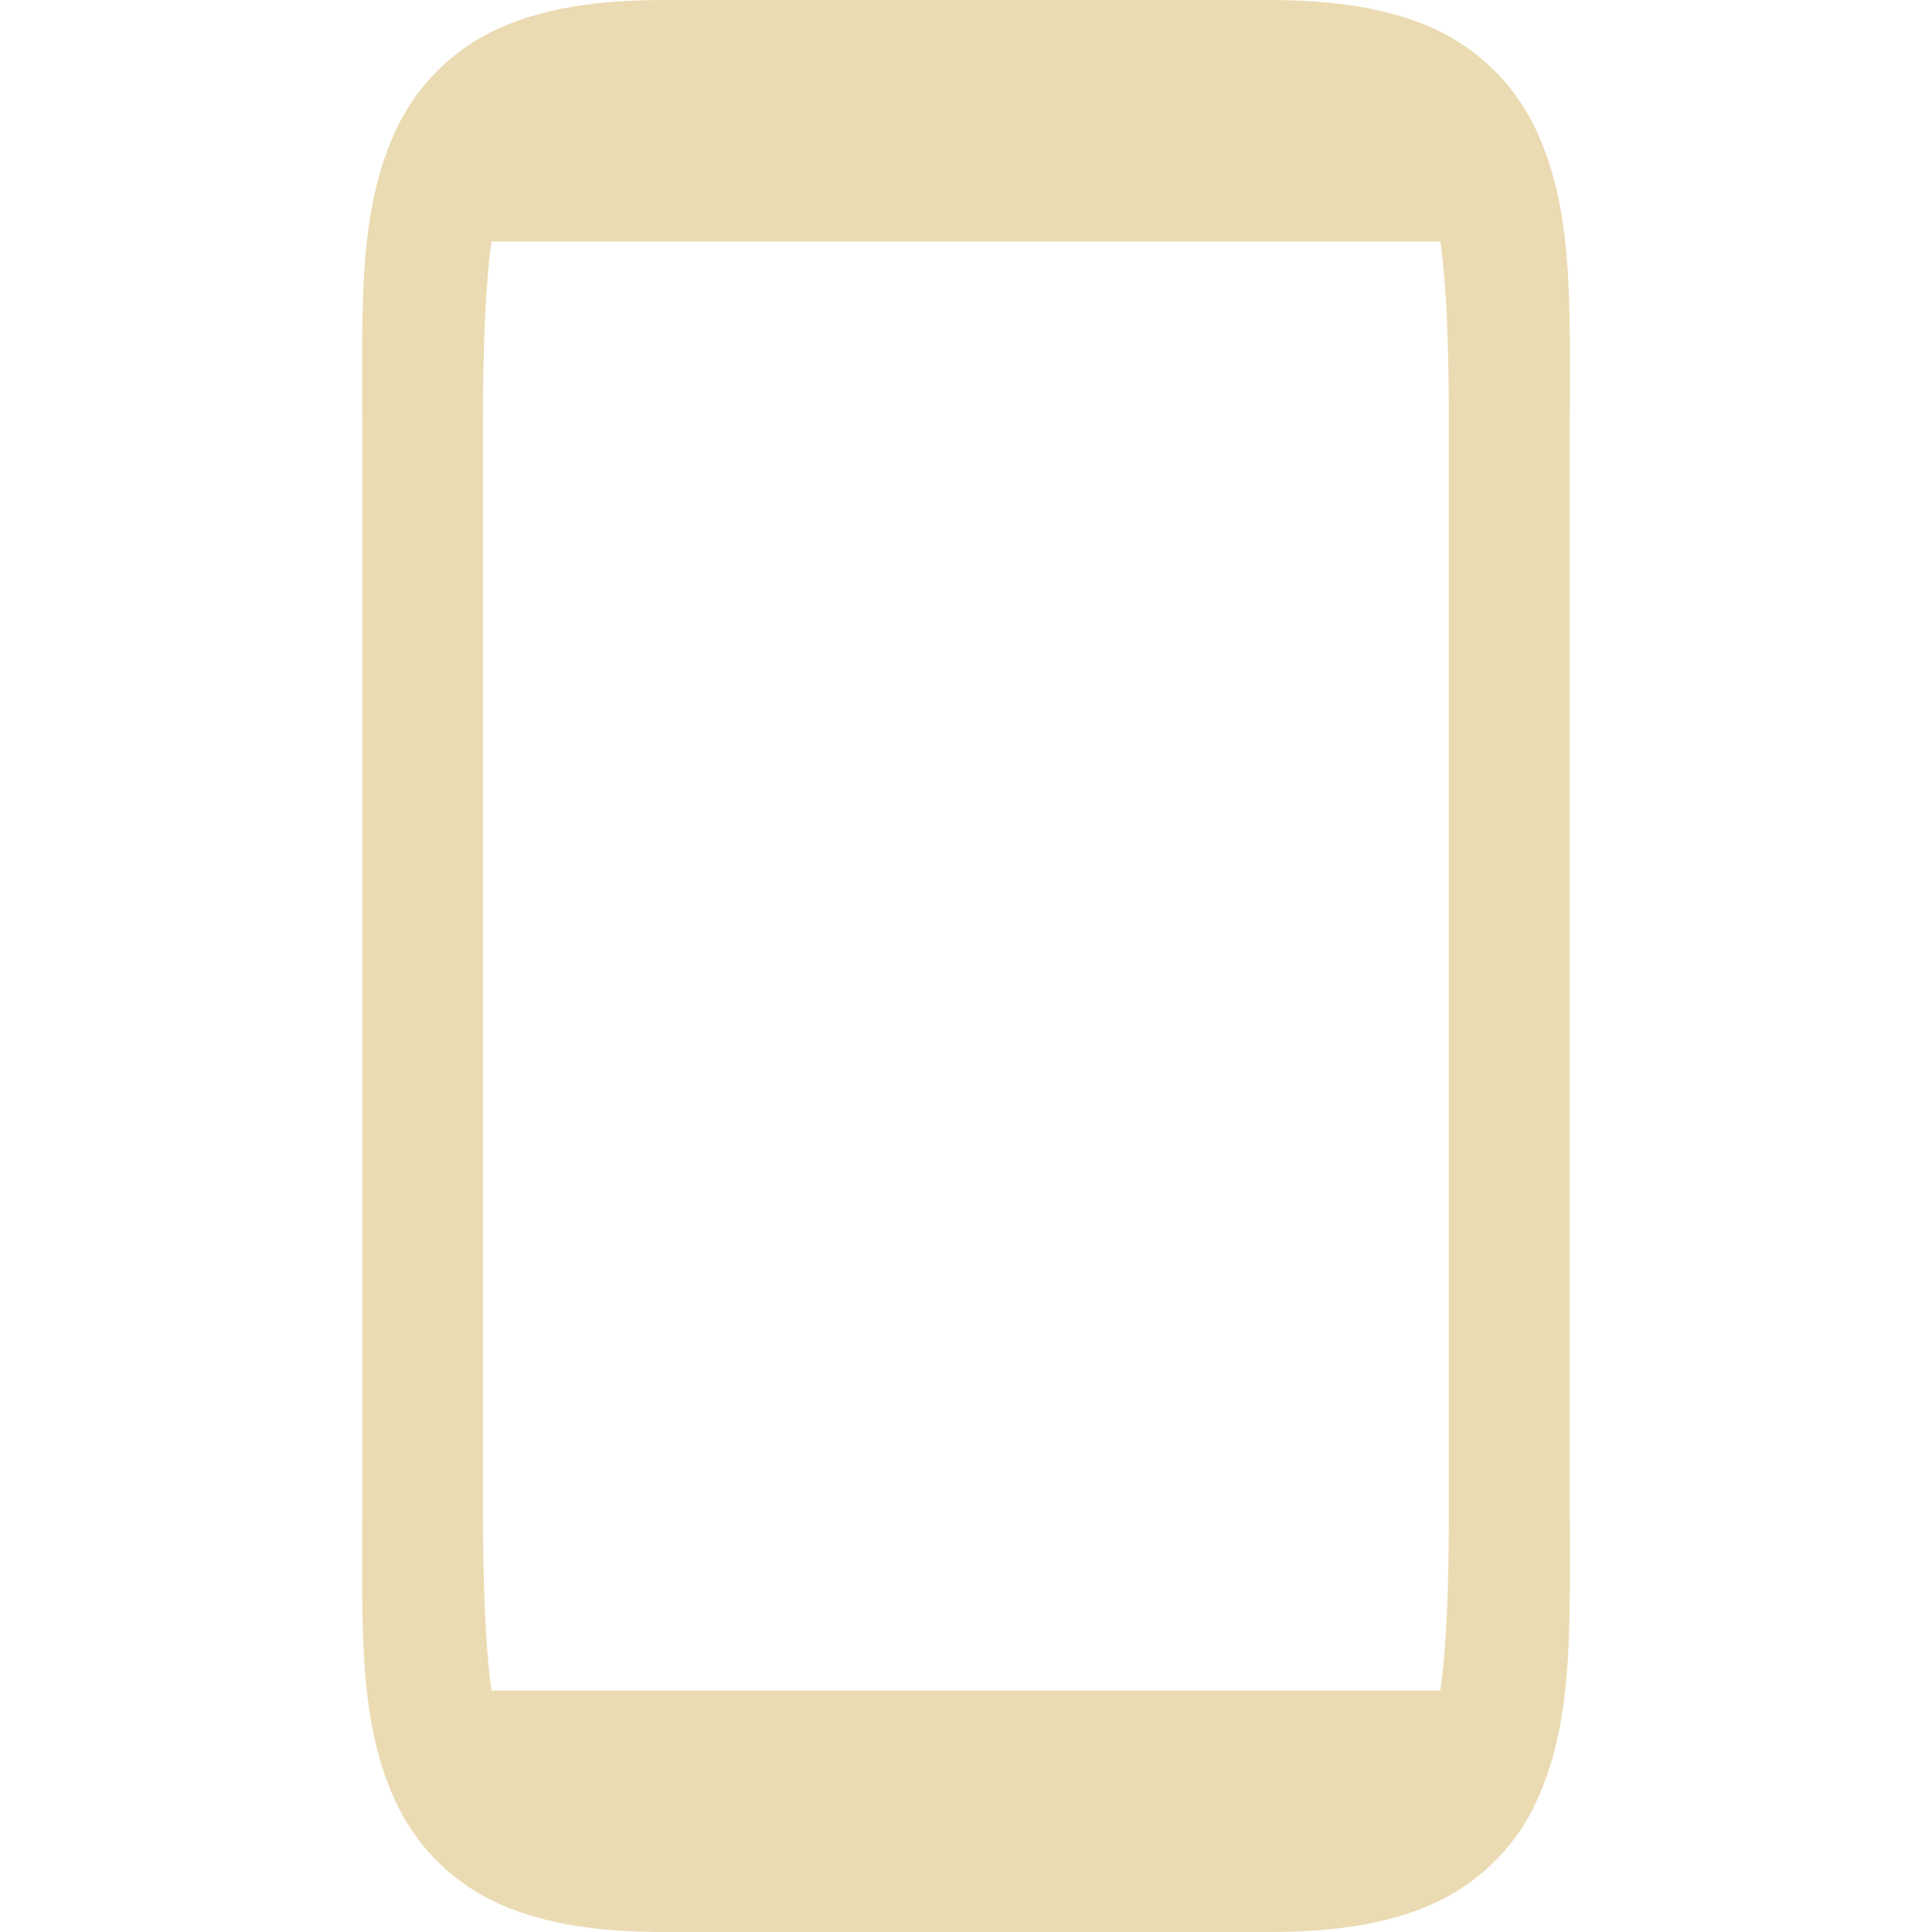
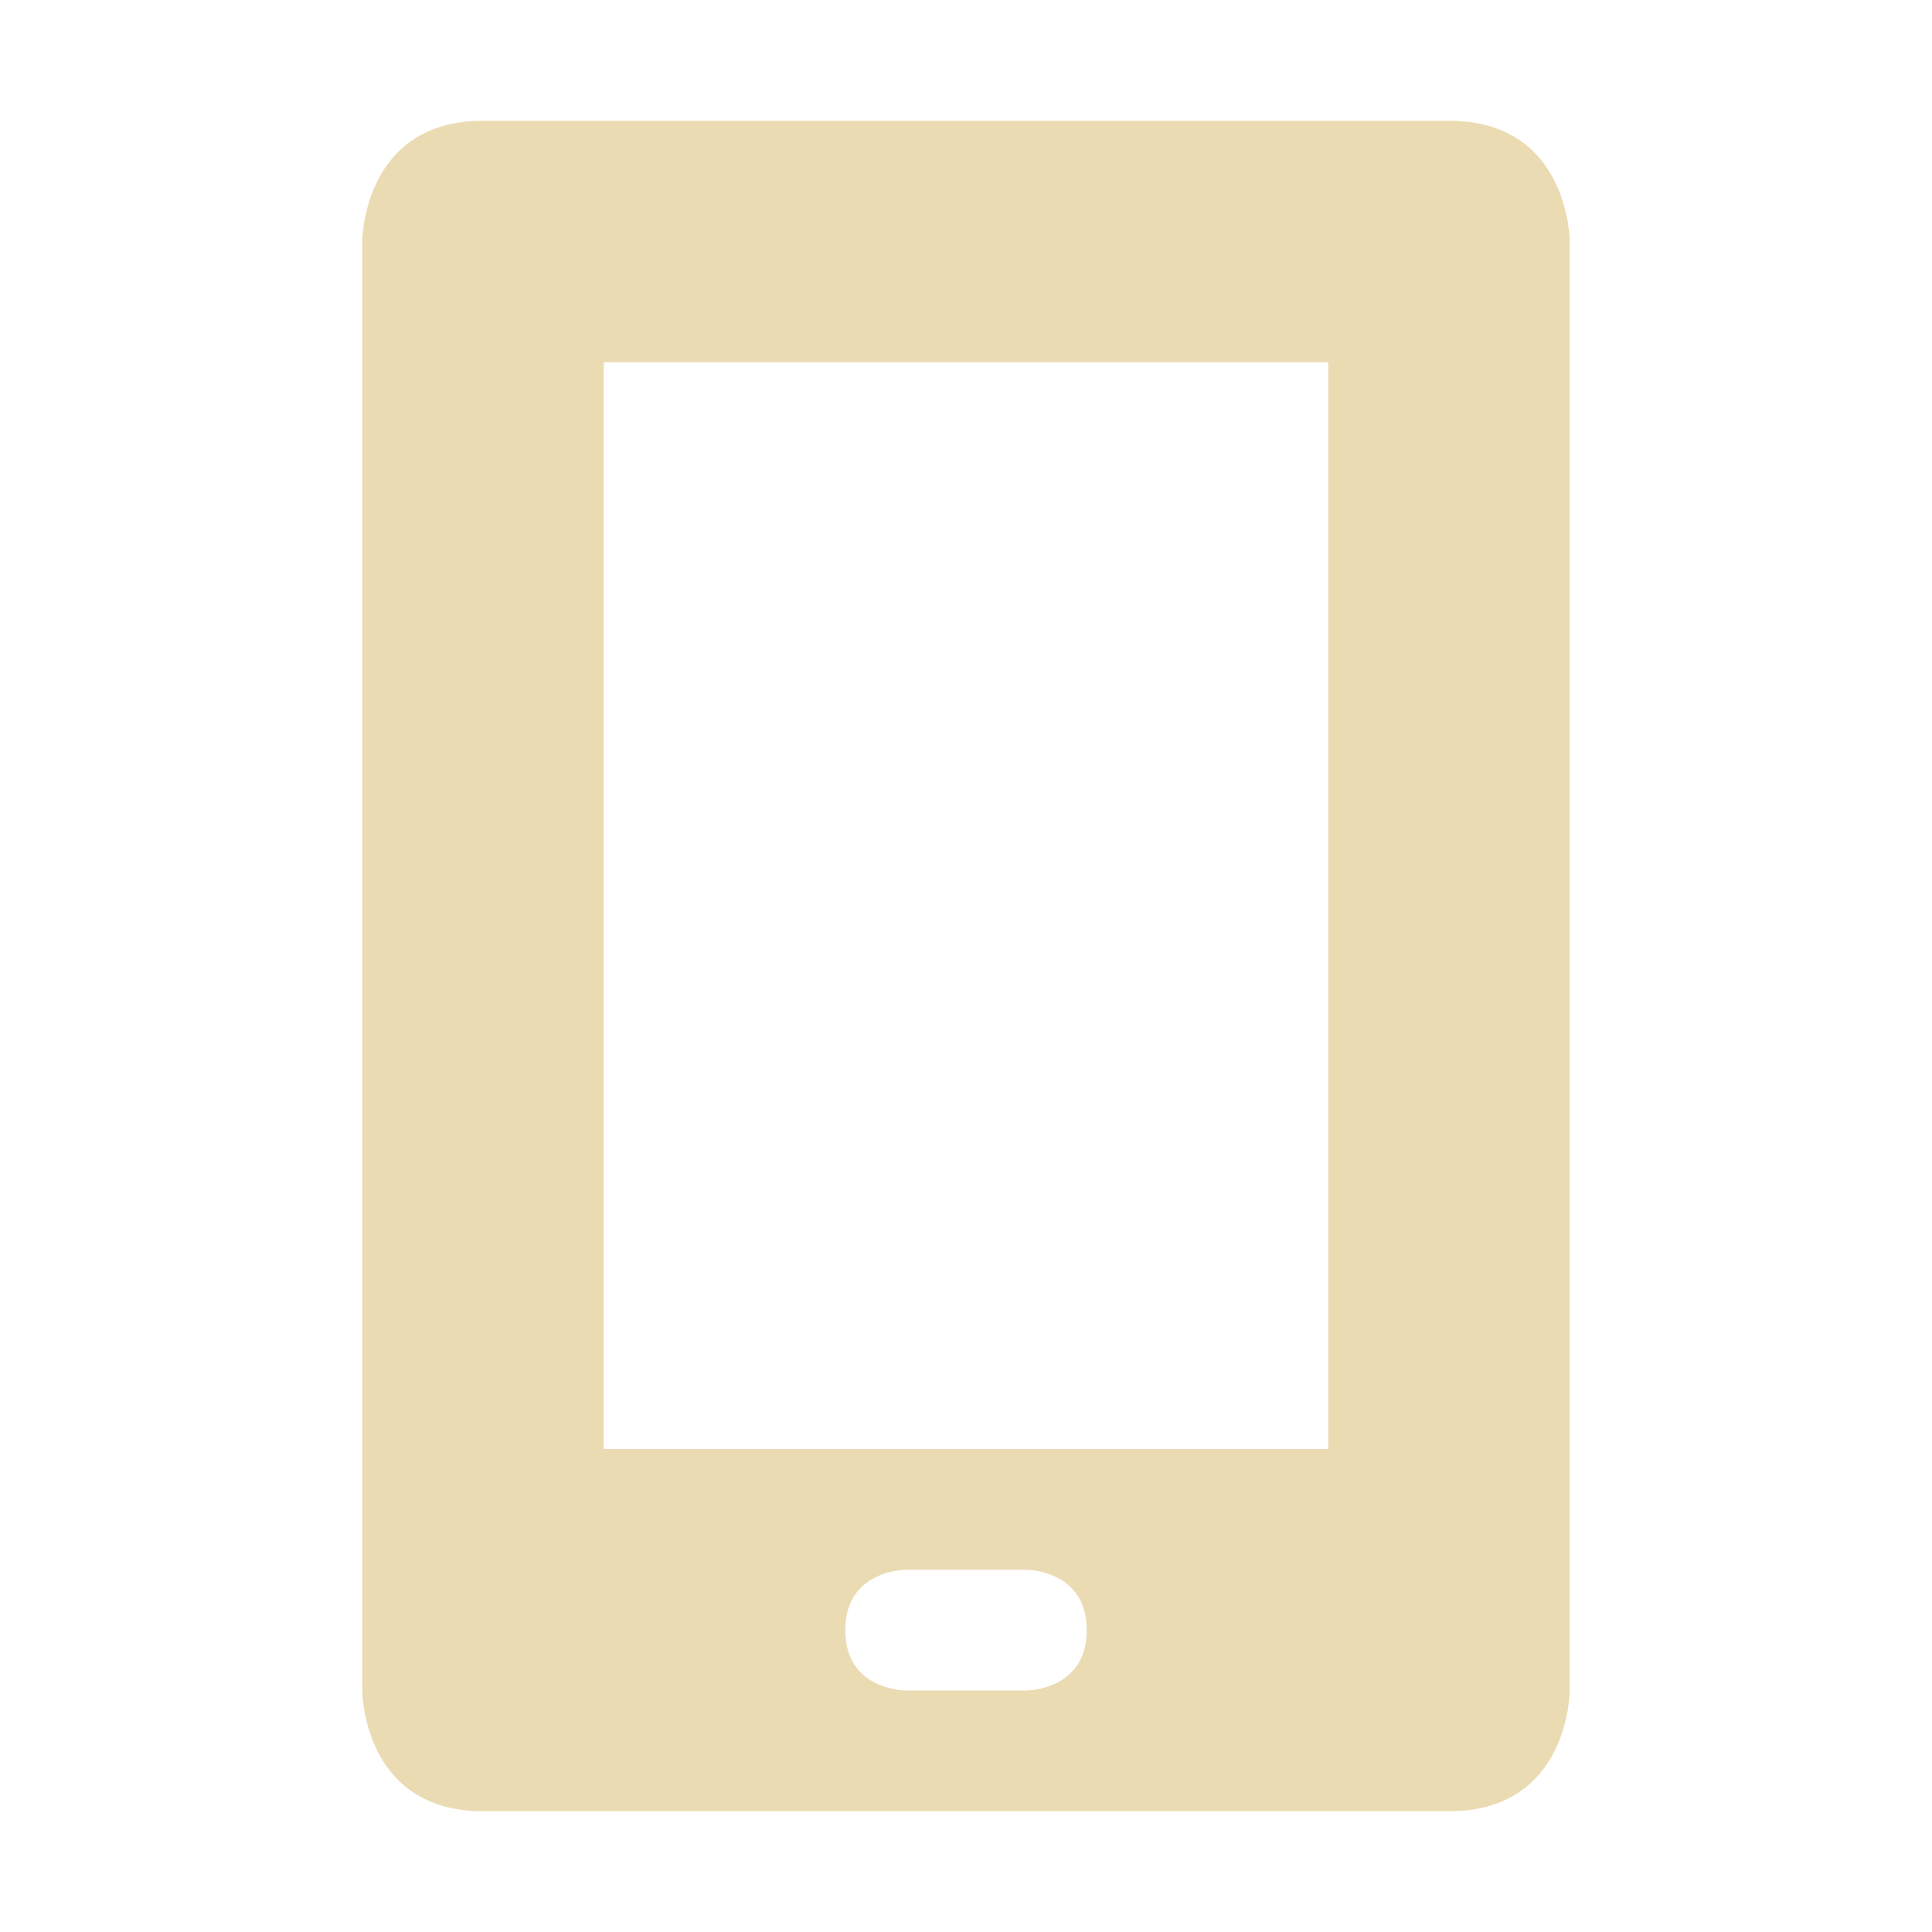
<svg xmlns="http://www.w3.org/2000/svg" width="16" height="16" version="1.1">
  <defs>
-     <style id="current-color-scheme" type="text/css">
-    .ColorScheme-Text { color:#ebdbb2; } .ColorScheme-Highlight { color:#458588; }
-   </style>
-     <linearGradient id="arrongin" x1="0%" x2="0%" y1="0%" y2="100%">
-       <stop offset="0%" style="stop-color:#d79921; stop-opacity:1" />
-       <stop offset="100%" style="stop-color:#b57614; stop-opacity:1" />
-     </linearGradient>
-     <linearGradient id="aurora" x1="0%" x2="0%" y1="0%" y2="100%">
-       <stop offset="0%" style="stop-color:#83a598; stop-opacity:1" />
-       <stop offset="100%" style="stop-color:#b16286; stop-opacity:1" />
-     </linearGradient>
-     <linearGradient id="fitdance" x1="0%" x2="0%" y1="0%" y2="100%">
-       <stop offset="0%" style="stop-color:#8ec07c; stop-opacity:1" />
-       <stop offset="100%" style="stop-color:#458588; stop-opacity:1" />
-     </linearGradient>
-     <linearGradient id="oomox" x1="0%" x2="0%" y1="0%" y2="100%">
-       <stop offset="0%" style="stop-color:#458588; stop-opacity:1" />
-       <stop offset="100%" style="stop-color:#928374; stop-opacity:1" />
-     </linearGradient>
-     <linearGradient id="rainblue" x1="0%" x2="0%" y1="0%" y2="100%">
-       <stop offset="0%" style="stop-color:#b8bb26; stop-opacity:1" />
-       <stop offset="100%" style="stop-color:#076678; stop-opacity:1" />
-     </linearGradient>
-     <linearGradient id="sunrise" x1="0%" x2="0%" y1="0%" y2="100%">
-       <stop offset="0%" style="stop-color: #fe8019; stop-opacity:1" />
-       <stop offset="100%" style="stop-color: #fabd2f; stop-opacity:1" />
-     </linearGradient>
-     <linearGradient id="telinkrin" x1="0%" x2="0%" y1="0%" y2="100%">
-       <stop offset="0%" style="stop-color: #83a598; stop-opacity:1" />
-       <stop offset="100%" style="stop-color: #83a598; stop-opacity:1" />
-     </linearGradient>
-     <linearGradient id="60spsycho" x1="0%" x2="0%" y1="0%" y2="100%">
-       <stop offset="0%" style="stop-color: #fb4934; stop-opacity:1" />
-       <stop offset="25%" style="stop-color: #fabd2f; stop-opacity:1" />
-       <stop offset="50%" style="stop-color: #fe8019; stop-opacity:1" />
-       <stop offset="100%" style="stop-color: #689d6a; stop-opacity:1" />
-     </linearGradient>
-     <linearGradient id="90ssummer" x1="0%" x2="0%" y1="0%" y2="100%">
-       <stop offset="0%" style="stop-color: #b16286; stop-opacity:1" />
-       <stop offset="20%" style="stop-color: #8ec07c; stop-opacity:1" />
-       <stop offset="50%" style="stop-color: #fabd2f; stop-opacity:1" />
-       <stop offset="100%" style="stop-color: #458588; stop-opacity:1" />
-     </linearGradient>
-     <linearGradient id="cyberneon" x1="0%" x2="0%" y1="0%" y2="100%">
-       <stop offset="0" style="stop-color:#83a598; stop-opacity:1" />
-       <stop offset="1" style="stop-color:#b16286; stop-opacity:1" />
-     </linearGradient>
+     <style type="text/css" id="current-color-scheme">.ColorScheme-Text { color:#ebdbb2; } .ColorScheme-Highlight { color:#458588; }</style>
  </defs>
-   <g transform="translate(-352,-119.9999)">
-     <path style="fill:currentColor" class="ColorScheme-Text" d="m 357.5,120 c -0.542,1e-5 -0.984,0.064 -1.359,0.23 -0.375,0.167 -0.668,0.457 -0.838,0.797 -0.339,0.679 -0.303,1.473 -0.303,2.473 v 9 c 0,1 -0.037,1.796 0.303,2.475 0.17,0.339 0.462,0.628 0.838,0.795 C 356.516,135.936 356.958,136 357.5,136 h 5 c 0.542,4e-5 0.984,-0.064 1.359,-0.23 0.375,-0.167 0.668,-0.455 0.838,-0.795 0.339,-0.679 0.303,-1.475 0.303,-2.475 v -9 c 0,-1 0.037,-1.794 -0.303,-2.473 -0.17,-0.339 -0.462,-0.63 -0.838,-0.797 C 363.484,120.064 363.042,120 362.5,120 Z m -1.43,2 h 7.859 c 0.051,0.373 0.07,0.87 0.07,1.5 v 9 c -3e-5,0.63 -0.019,1.126 -0.07,1.5 h -7.859 c -0.051,-0.374 -0.07,-0.87 -0.07,-1.5 v -9 c 3e-5,-0.63 0.019,-1.127 0.07,-1.5 z" />
-   </g>
+   <path class="ColorScheme-Text" d="m4 1c-1 0-1 1-1 1v12s0 1 1 1h8c1 0 1-1 1-1v-12s0-1-1-1zm1 2h6v9h-6zm2.5 10h1s0.5 0 0.5 0.5-0.5 0.5-0.5 0.5h-1s-0.5 0-0.5-0.5 0.5-0.5 0.5-0.5z" fill="currentColor" />
</svg>
